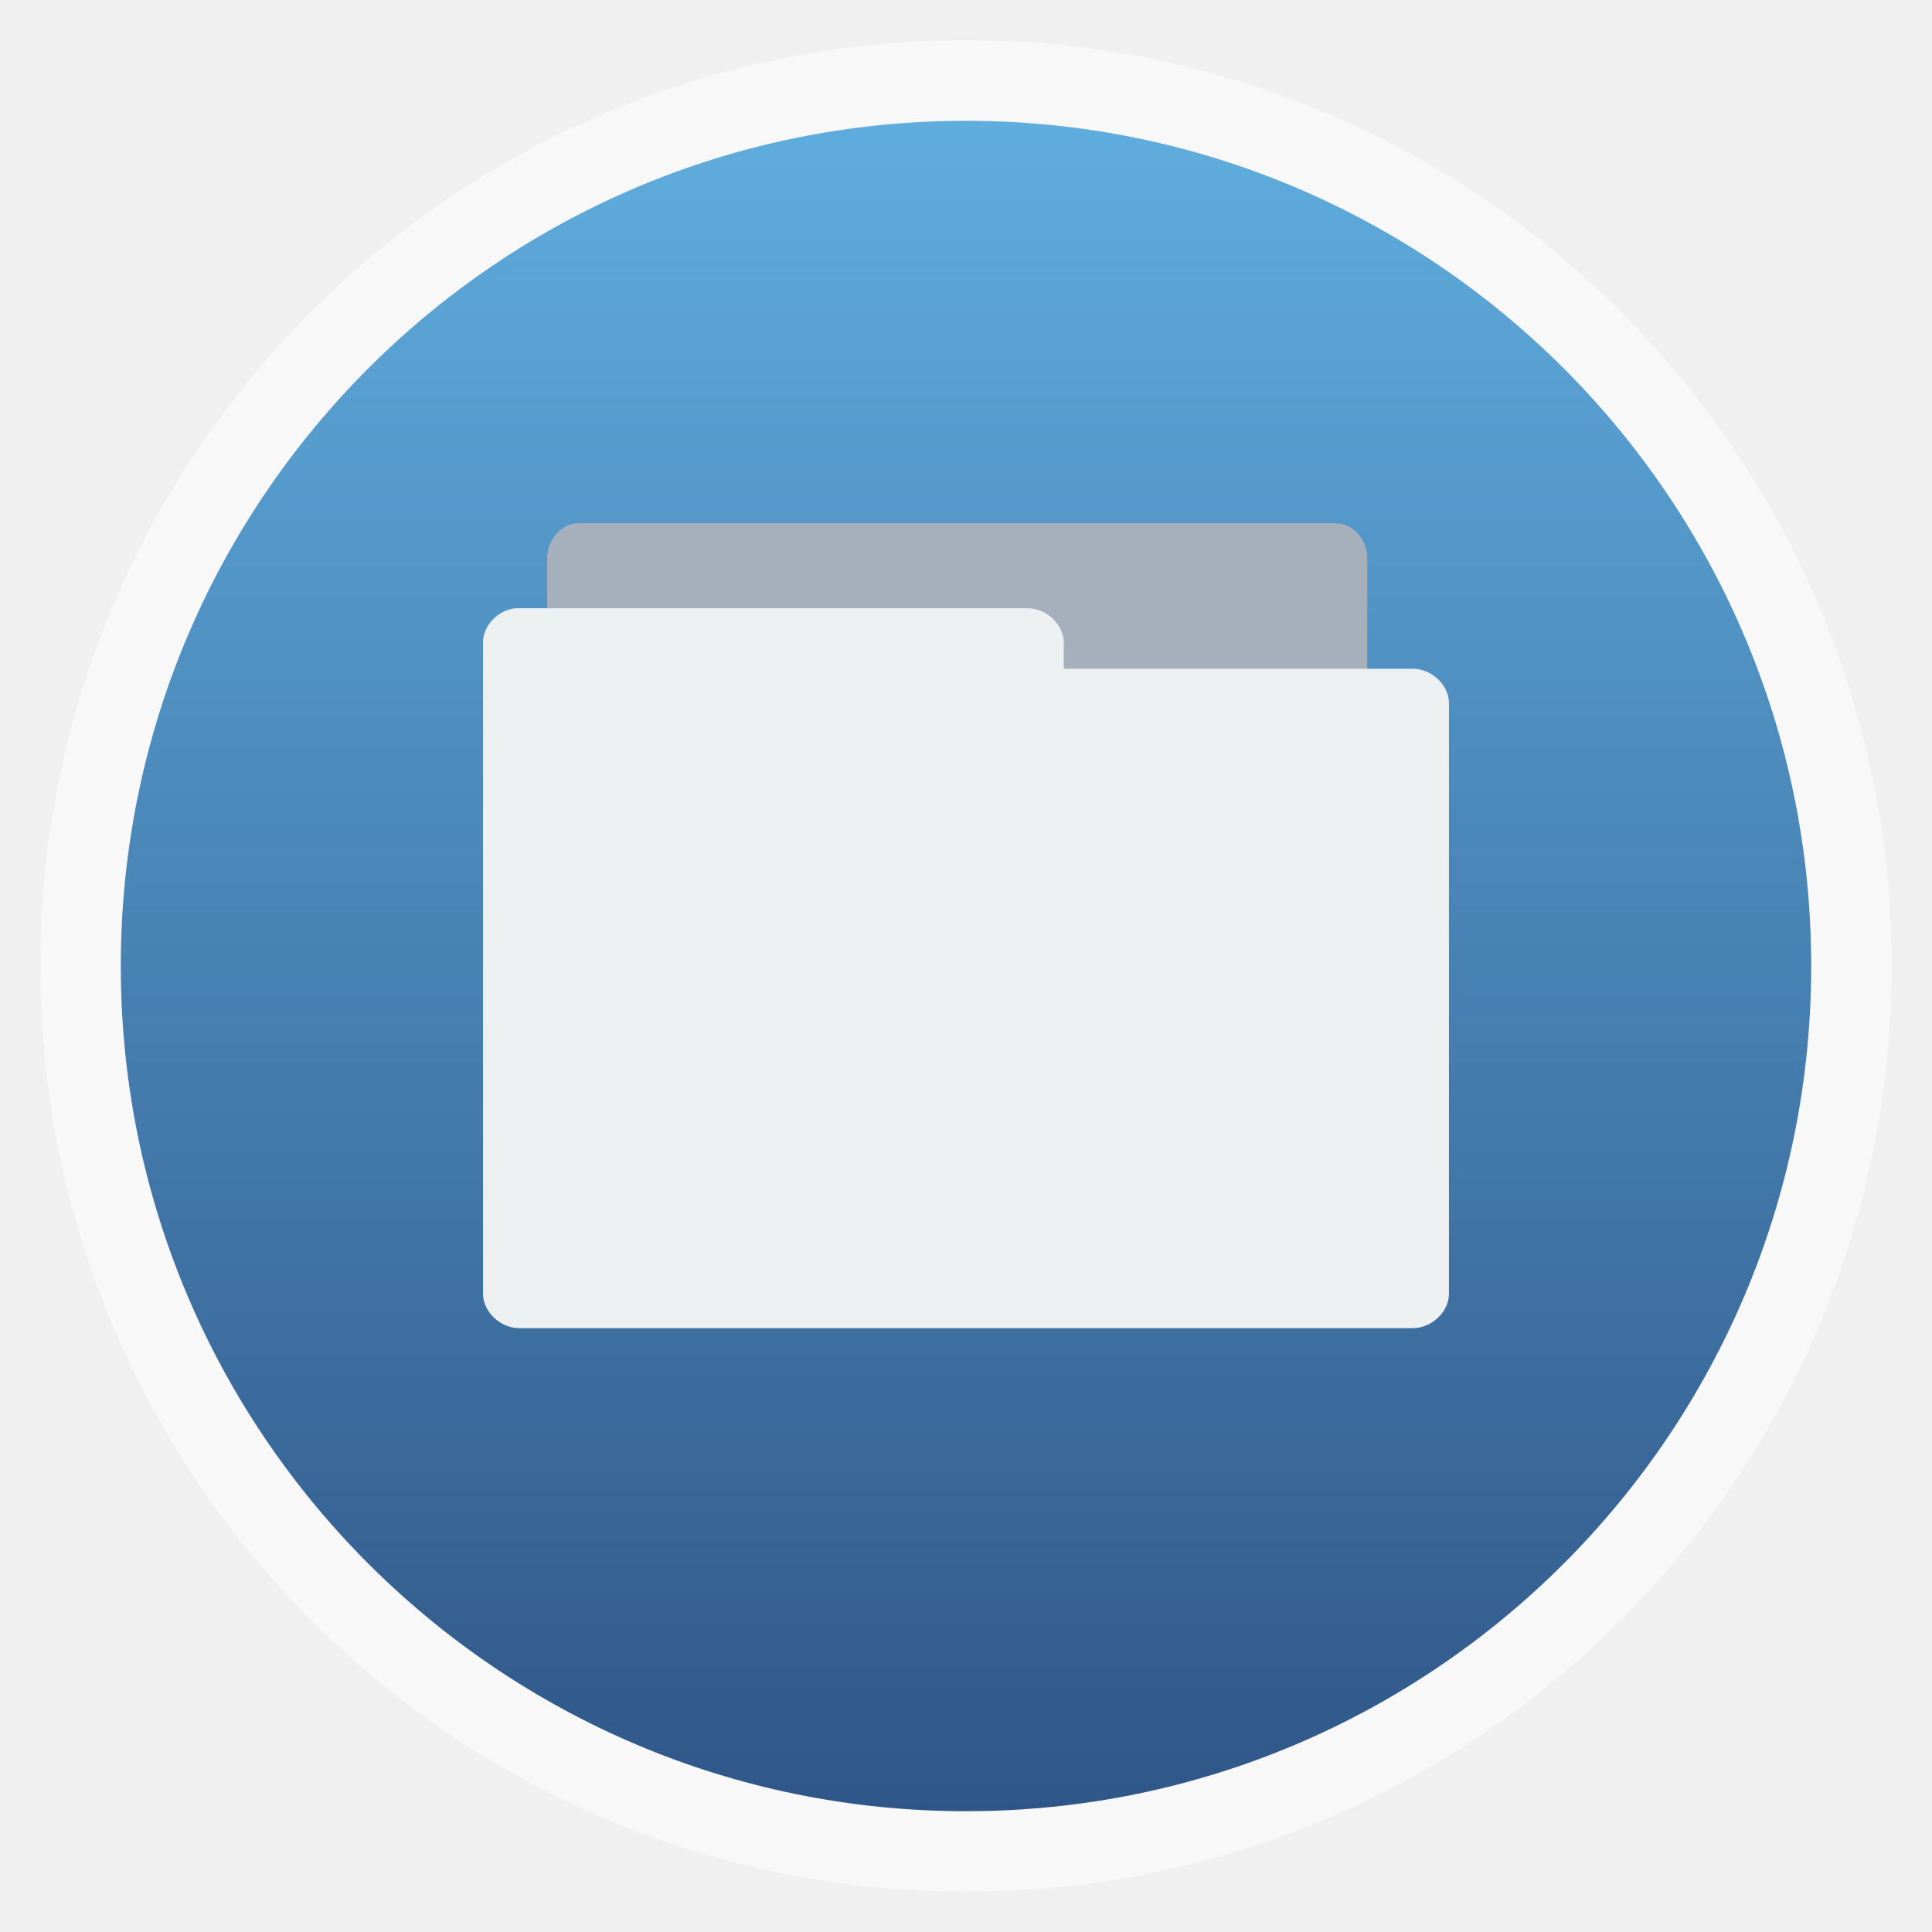
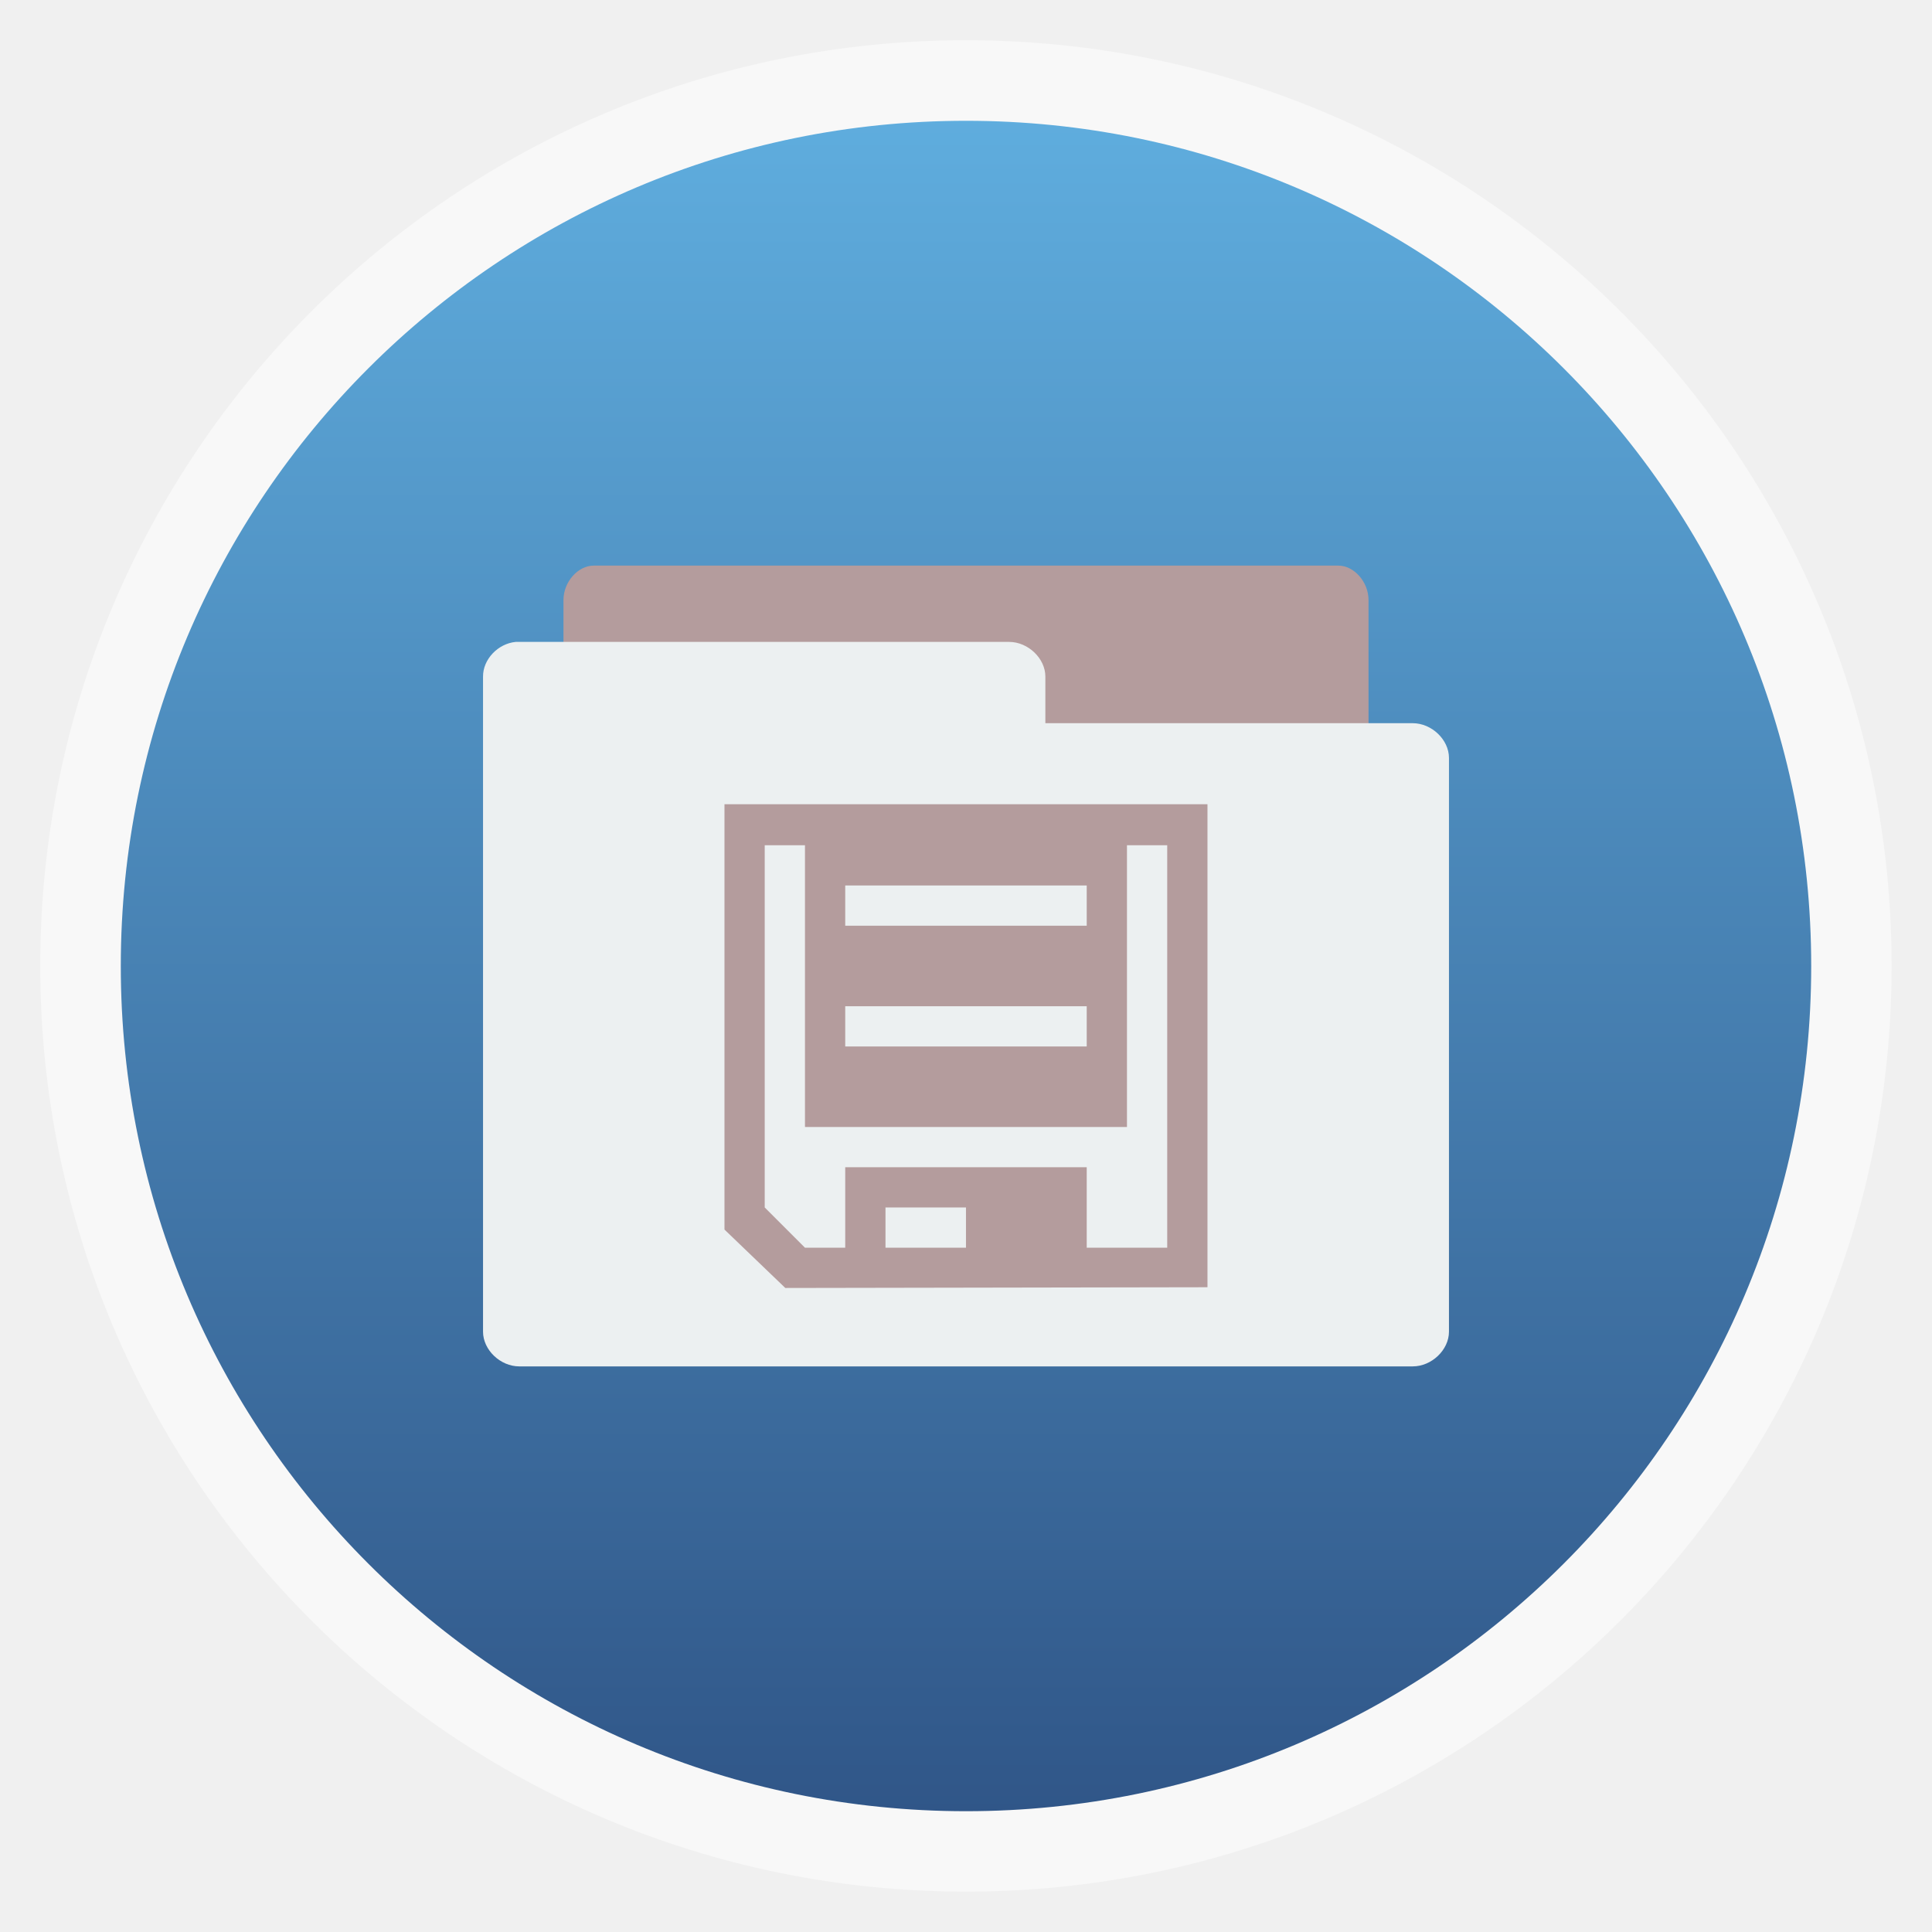
- <svg xmlns="http://www.w3.org/2000/svg" xmlns:xlink="http://www.w3.org/1999/xlink" width="48" viewBox="0 0 13.547 13.547" height="48" id="svg2" version="1.1">
-   <defs id="defs4">
-     <linearGradient id="linearGradient4226">
-       <stop offset="0" style="stop-color:#305688;stop-opacity:1;" id="stop7" />
-       <stop offset="1" style="stop-color:#5fadde;stop-opacity:1;" id="stop9" />
+ <svg xmlns="http://www.w3.org/2000/svg" height="48" width="48" version="1.1" viewBox="0 0 13.547 13.547">
+   <defs>
+     <linearGradient id="linearGradient3005" gradientUnits="userSpaceOnUse" x2="0" gradientTransform="matrix(1.10525,0,0,1.10525,-134.2787,-295.7618)" y1="279.1" y2="268.33">
+       <stop stop-color="#305688" offset="0" />
+       <stop stop-color="#5fadde" offset="1" />
    </linearGradient>
-     <linearGradient gradientTransform="matrix(1.10525,0,0,1.10525,-134.2787,-295.7618)" xlink:href="#linearGradient4226" id="linearGradient3004" y1="279.096" y2="268.33" gradientUnits="userSpaceOnUse" x2="0" />
-     <linearGradient xlink:href="#linearGradient4226" id="linearGradient3005" gradientUnits="userSpaceOnUse" gradientTransform="matrix(1.10525,0,0,1.10525,-134.2787,-295.7618)" y1="279.096" x2="0" y2="268.33" />
  </defs>
-   <rect id="rect14" style="opacity:0.5;fill:#ffffff;fill-rule:evenodd" height="12.982" rx="6.491" y="0.282" x="0.282" width="12.982" />
-   <rect id="rect16" style="fill:url(#linearGradient3005);fill-rule:evenodd" height="11.853" rx="5.926" y="0.847" x="0.847" width="11.853" />
-   <path id="path20" d="M 4.032,8.72 C 3.926,8.707 3.837,8.597 3.837,8.478 l 0,-4.568 C 3.837,3.784 3.94,3.669 4.053,3.669 l 5.318,0 c 0.113,1.5e-5 0.216,0.115 0.216,0.241 l 0,4.144 C 9.586,8.181 9.483,8.296 9.37,8.296 l -2.077,0 0,0.183 C 7.294,8.605 7.191,8.72 7.078,8.72 l -3.026,0 c -0.007,3.596e-4 -0.014,3.596e-4 -0.021,0 z" style="line-height:normal;color:#000000;fill:#a5b0bc;fill-opacity:1" />
-   <path id="path22" d="M 3.616,4.265 C 3.491,4.277 3.386,4.387 3.387,4.506 l 0,4.566 c 1.35e-5,0.126 0.121,0.241 0.254,0.241 l 6.265,0 c 0.133,-1.5e-5 0.254,-0.115 0.254,-0.241 l 0,-4.142 C 10.16,4.804 10.039,4.689 9.906,4.689 l -2.447,0 0,-0.183 C 7.459,4.38 7.339,4.265 7.206,4.265 l -3.565,0 c -0.008,-3.746e-4 -0.016,-3.746e-4 -0.025,0 z" style="line-height:normal;color:#000000;fill:#ecf0f1" />
+   <rect opacity="0.5" fill-rule="evenodd" rx="6.491" height="12.982" width="12.982" y="0.282" x="0.282" fill="#FFF" />
+   <rect fill-rule="evenodd" rx="5.926" height="11.853" width="11.853" y="0.847" x="0.847" fill="url(#linearGradient3005)" />
+   <path style="color:#000000;" fill="#b49c9d" d="m3.951,5.63,0-1.423c0-0.126,0.101-0.241,0.212-0.241h5.221c0.111,0,0.212,0.115,0.212,0.241l-6E-7,1.423z" />
+   <path style="color:#000000;" fill="#ecf0f1" d="m3.616,4.501c-0.125,0.012-0.23,0.123-0.229,0.243v4.594c0,0.127,0.121,0.243,0.254,0.243h6.265c0.133,0,0.254-0.116,0.254-0.243v-4.024c0-0.127-0.121-0.243-0.254-0.243h-2.576v-0.327c0-0.127-0.121-0.243-0.254-0.243h-3.436c-0.008-0-0.016-0-0.025,0z" />
+   <g fill="#b49c9d" transform="matrix(-0.1058333,0,0,-0.1058333,9.313334,116.1676)">
+     <path d="m8,8,0,32,32,0,0-28.179-4.03-3.87zm2.667,2.618,5.333,0,0,5.333,16,0,0-5.333,2.667,0,2.667,2.667,0,24-2.667,0,0-18.667-21.333,0,0,18.667-2.667,0zm13.333,0,5.333,0,0,2.667-5.333,0zm-8,13.333,16,0,0,2.667-16,0zm0,8,16,0,0,2.667-16,0z" transform="translate(0,1004.362)" fill="#b49c9d" />
+   </g>
</svg>
